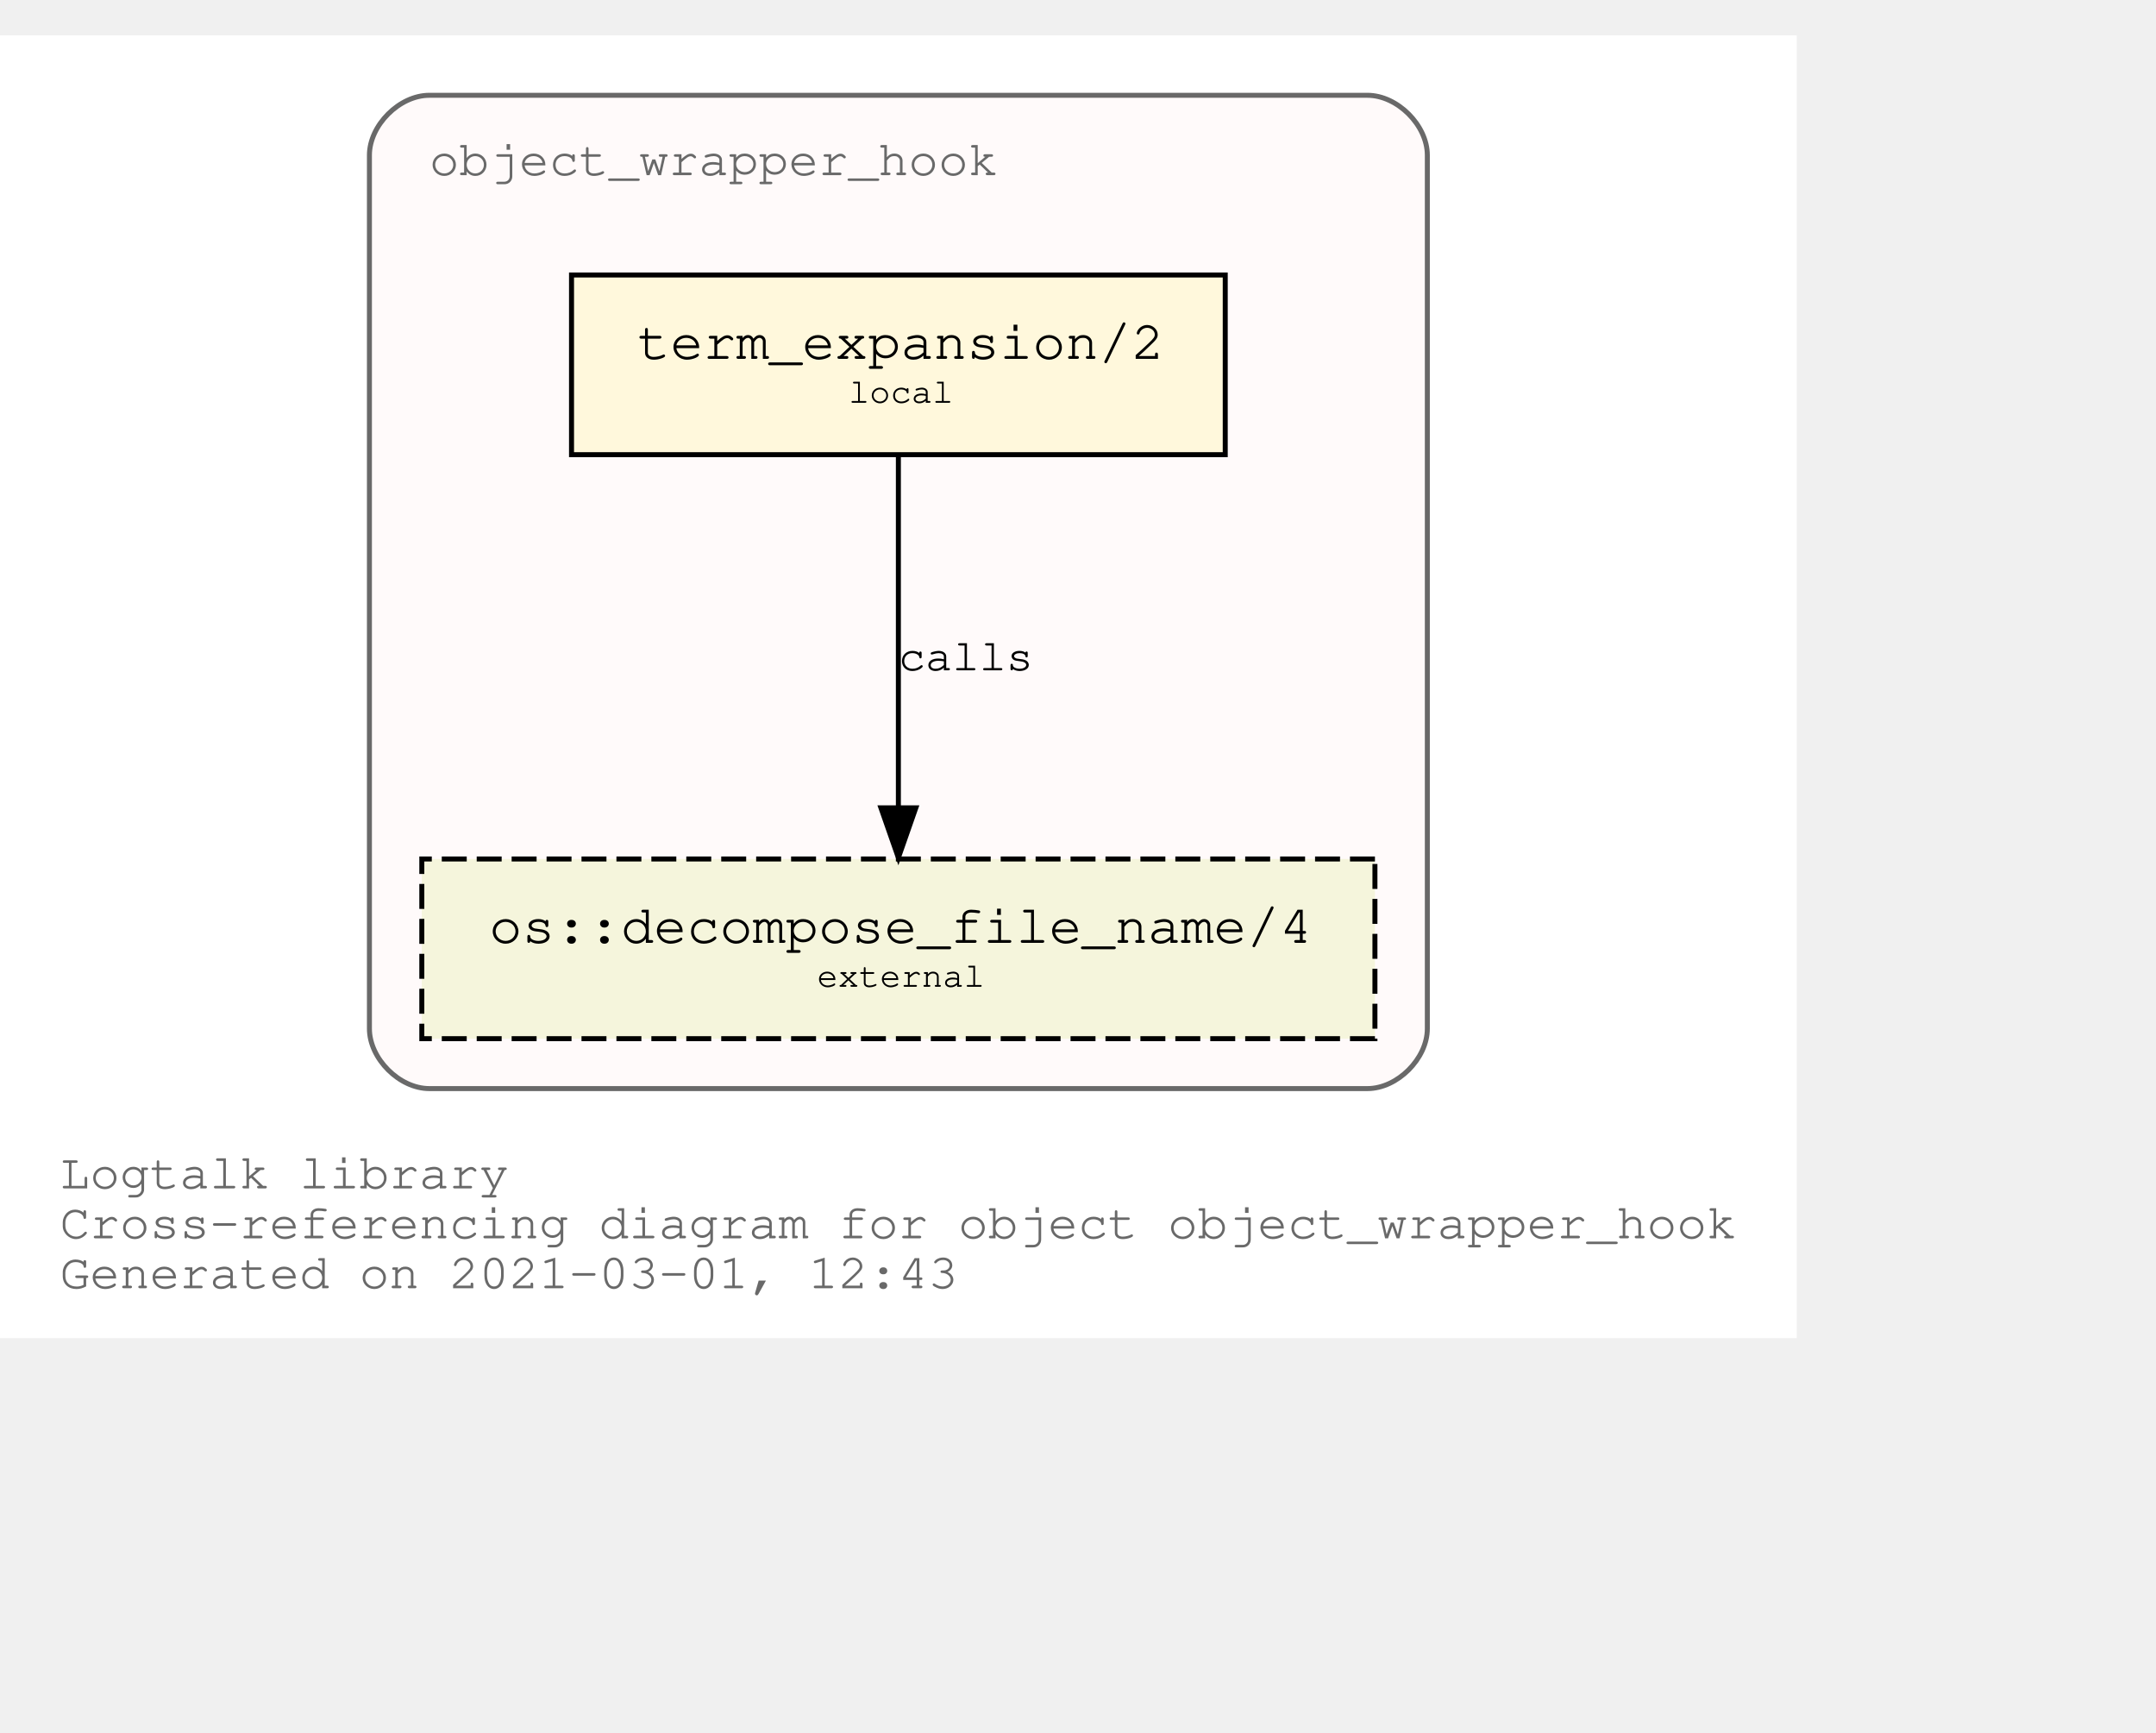
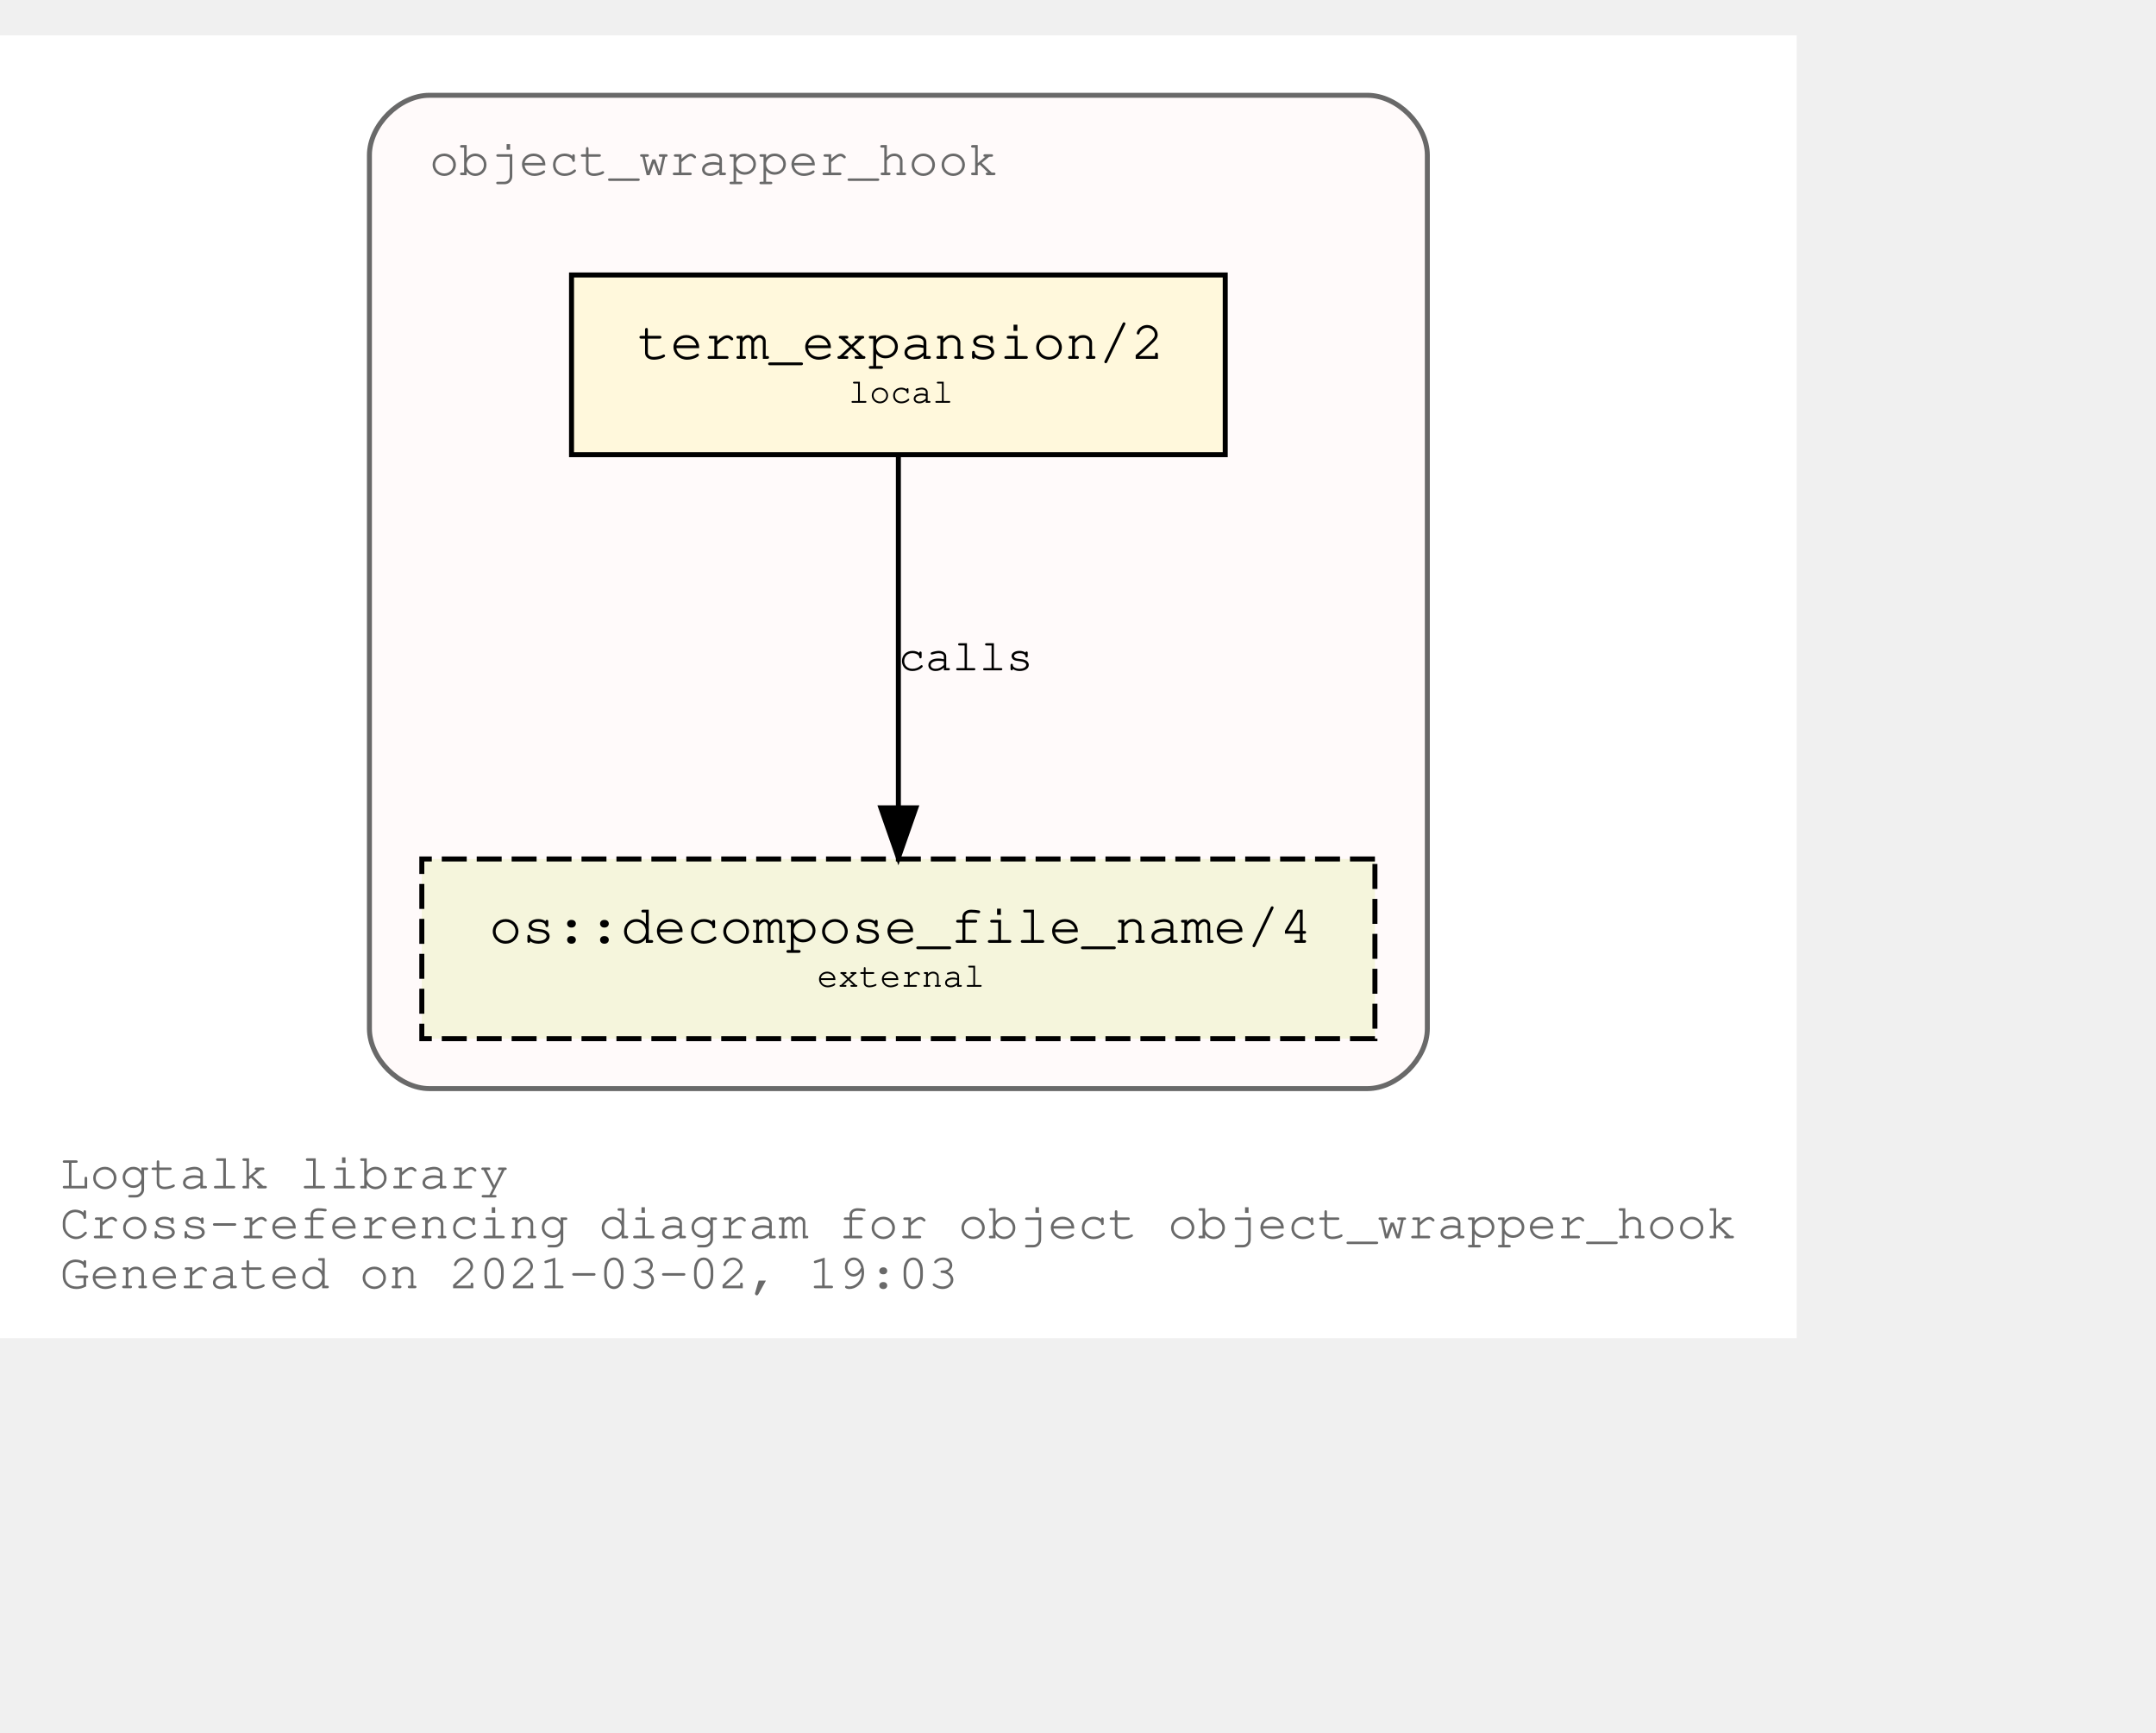
<svg xmlns="http://www.w3.org/2000/svg" xmlns:xlink="http://www.w3.org/1999/xlink" width="504pt" height="405pt" viewBox="72.00 72.00 432.05 333.00">
  <g id="graph0" class="graph" transform="scale(1 1) rotate(0) translate(76 329)">
    <polygon fill="white" stroke="transparent" points="-4,4 -4,-257 356.05,-257 356.05,4 -4,4" />
    <text text-anchor="start" x="8" y="-26" font-family="Courier,monospace" font-size="10.00" fill="dimgray">Logtalk library</text>
    <text text-anchor="start" x="8" y="-16" font-family="Courier,monospace" font-size="10.00" fill="dimgray">Cross-referencing diagram for object object_wrapper_hook</text>
-     <text text-anchor="start" x="8" y="-6" font-family="Courier,monospace" font-size="10.00" fill="dimgray">Generated on 2021-03-01, 12:43</text>
+     <text text-anchor="start" x="8" y="-6" font-family="Courier,monospace" font-size="10.00" fill="dimgray">Generated on 2021-03-02, 19:03</text>
    <g id="clust1" class="cluster">
      <g id="a_clust1">
        <a xlink:title="object_wrapper_hook">
          <path fill="snow" stroke="dimgray" d="M82.03,-46C82.03,-46 270.03,-46 270.03,-46 276.03,-46 282.03,-52 282.03,-58 282.03,-58 282.03,-233 282.03,-233 282.03,-239 276.03,-245 270.03,-245 270.03,-245 82.03,-245 82.03,-245 76.03,-245 70.03,-239 70.03,-233 70.03,-233 70.03,-58 70.03,-58 70.03,-52 76.03,-46 82.03,-46" />
          <g id="a_clust1_0">
-             <a xlink:href="https://github.com/LogtalkDotOrg/logtalk3/tree/c4819ad5af1983a6020cde7012ceff6b842127e3/library/hook_objects/object_wrapper_hook.lgt" xlink:title="https://github.com/LogtalkDotOrg/logtalk3/tree/c4819ad5af1983a6020cde7012ceff6b842127e3/library/hook_objects/object_wrapper_hook.lgt">
+             <a xlink:href="https://github.com/LogtalkDotOrg/logtalk3/tree/b064755e2431ae307975793958767eabc7ca12f0/library/hook_objects/object_wrapper_hook.lgt" xlink:title="https://github.com/LogtalkDotOrg/logtalk3/tree/b064755e2431ae307975793958767eabc7ca12f0/library/hook_objects/object_wrapper_hook.lgt">
              <text text-anchor="start" x="82.02" y="-229" font-family="Courier,monospace" font-size="10.00" fill="dimgray">object_wrapper_hook</text>
            </a>
          </g>
        </a>
      </g>
    </g>
    <g id="node1" class="node">
      <g id="a_node1">
-         <a xlink:href="https://github.com/LogtalkDotOrg/logtalk3/tree/c4819ad5af1983a6020cde7012ceff6b842127e3/library/hook_objects/object_wrapper_hook.lgt#L38" xlink:title="https://github.com/LogtalkDotOrg/logtalk3/tree/c4819ad5af1983a6020cde7012ceff6b842127e3/library/hook_objects/object_wrapper_hook.lgt#L38">
+         <a xlink:href="https://github.com/LogtalkDotOrg/logtalk3/tree/b064755e2431ae307975793958767eabc7ca12f0/library/hook_objects/object_wrapper_hook.lgt#L38" xlink:title="https://github.com/LogtalkDotOrg/logtalk3/tree/b064755e2431ae307975793958767eabc7ca12f0/library/hook_objects/object_wrapper_hook.lgt#L38">
          <polygon fill="cornsilk" stroke="black" points="241.53,-209 110.53,-209 110.53,-173 241.53,-173 241.53,-209" />
          <text text-anchor="start" x="118.83" y="-192.8" font-family="Courier,monospace" font-size="9.00"> </text>
          <text text-anchor="start" x="123.72" y="-192.2" font-family="Courier,monospace" font-size="11.00">term_expansion/2</text>
          <text text-anchor="start" x="228.83" y="-192.8" font-family="Courier,monospace" font-size="9.00"> </text>
          <text text-anchor="start" x="118.83" y="-182.8" font-family="Courier,monospace" font-size="9.00"> </text>
          <text text-anchor="start" x="166.03" y="-183.4" font-family="Courier,monospace" font-size="7.00">local</text>
          <text text-anchor="start" x="228.83" y="-182.8" font-family="Courier,monospace" font-size="9.00"> </text>
        </a>
      </g>
    </g>
    <g id="node2" class="node">
      <g id="a_node2">
        <a xlink:href="https://logtalk.org/library/osp_0.html#decompose_file_name/4" xlink:title="https://logtalk.org/library/osp_0.html#decompose_file_name/4">
          <polygon fill="beige" stroke="black" stroke-dasharray="5,2" points="271.53,-92 80.53,-92 80.53,-56 271.53,-56 271.53,-92" />
          <text text-anchor="start" x="88.83" y="-75.8" font-family="Courier,monospace" font-size="9.00"> </text>
          <text text-anchor="start" x="94.01" y="-75.2" font-family="Courier,monospace" font-size="11.00">os::decompose_file_name/4</text>
          <text text-anchor="start" x="258.83" y="-75.8" font-family="Courier,monospace" font-size="9.00"> </text>
          <text text-anchor="start" x="88.83" y="-65.8" font-family="Courier,monospace" font-size="9.00"> </text>
          <text text-anchor="start" x="159.72" y="-66.4" font-family="Courier,monospace" font-size="7.00">external</text>
          <text text-anchor="start" x="258.83" y="-65.8" font-family="Courier,monospace" font-size="9.00"> </text>
        </a>
      </g>
    </g>
    <g id="edge1" class="edge">
      <g id="a_edge1">
-         <a xlink:href="https://github.com/LogtalkDotOrg/logtalk3/tree/c4819ad5af1983a6020cde7012ceff6b842127e3/library/hook_objects/object_wrapper_hook.lgt#L38" xlink:title="calls">
+         <a xlink:href="https://github.com/LogtalkDotOrg/logtalk3/tree/b064755e2431ae307975793958767eabc7ca12f0/library/hook_objects/object_wrapper_hook.lgt#L38" xlink:title="calls">
          <path fill="none" stroke="black" d="M176.03,-172.53C176.03,-153.94 176.03,-124.24 176.03,-102.5" />
          <polygon fill="black" stroke="black" points="179.53,-102.25 176.03,-92.25 172.53,-102.25 179.53,-102.25" />
        </a>
      </g>
      <g id="a_edge1-label">
-         <a xlink:href="https://github.com/LogtalkDotOrg/logtalk3/tree/c4819ad5af1983a6020cde7012ceff6b842127e3/library/hook_objects/object_wrapper_hook.lgt#L38" xlink:title="https://github.com/LogtalkDotOrg/logtalk3/tree/c4819ad5af1983a6020cde7012ceff6b842127e3/library/hook_objects/object_wrapper_hook.lgt#L38">
+         <a xlink:href="https://github.com/LogtalkDotOrg/logtalk3/tree/b064755e2431ae307975793958767eabc7ca12f0/library/hook_objects/object_wrapper_hook.lgt#L38" xlink:title="https://github.com/LogtalkDotOrg/logtalk3/tree/b064755e2431ae307975793958767eabc7ca12f0/library/hook_objects/object_wrapper_hook.lgt#L38">
          <text text-anchor="start" x="176.03" y="-129.8" font-family="Courier,monospace" font-size="9.00">calls</text>
        </a>
      </g>
    </g>
  </g>
</svg>
